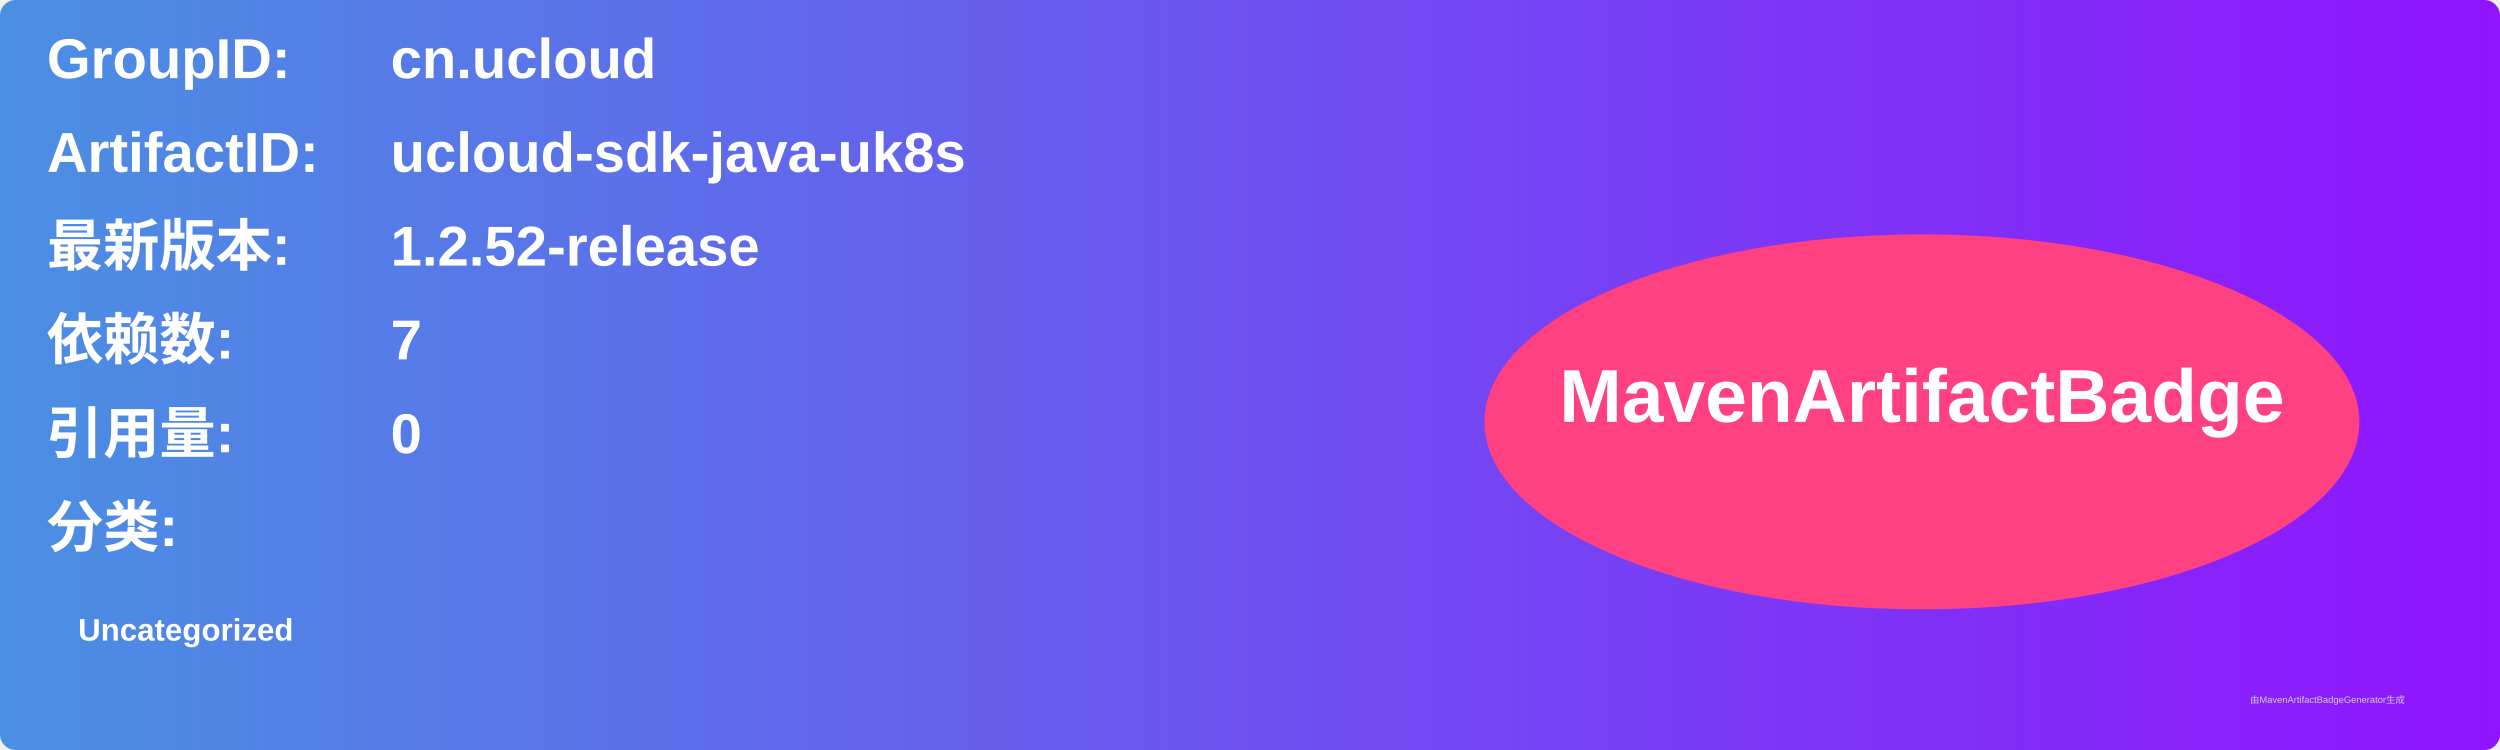
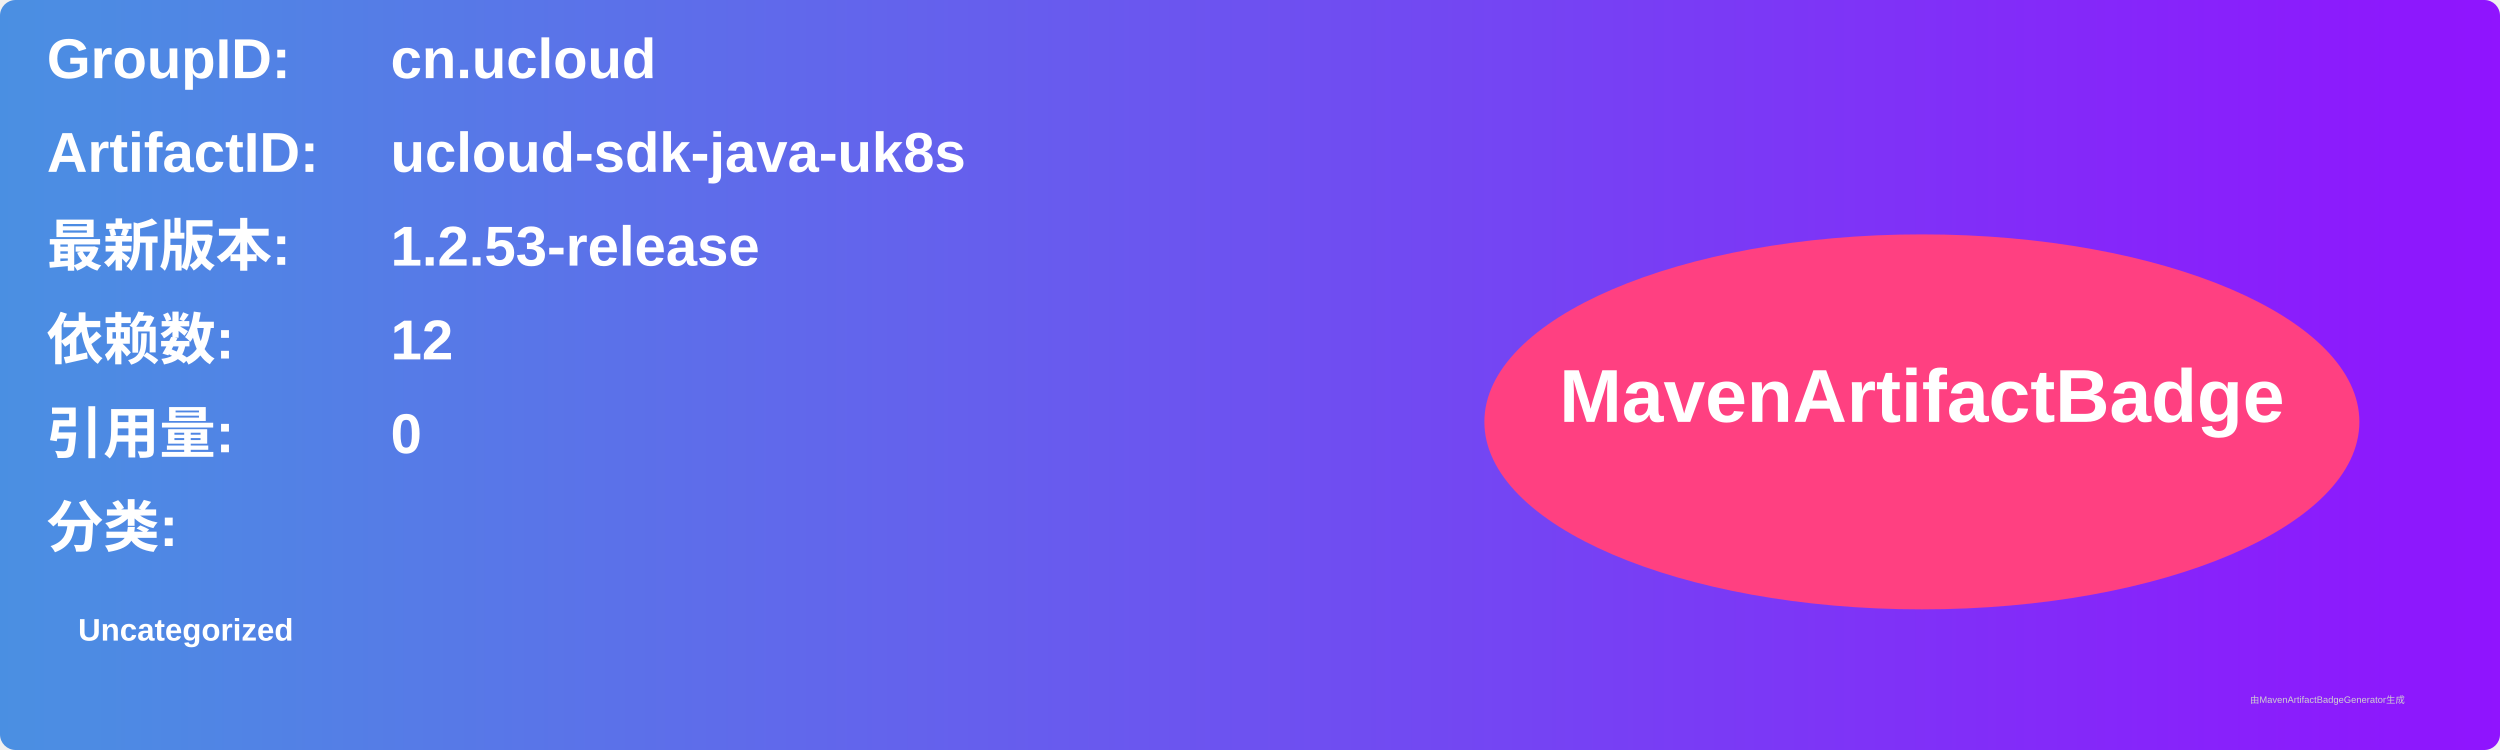
<svg xmlns="http://www.w3.org/2000/svg" width="800" height="240" viewBox="0 0 800 240">
  <linearGradient id="grad" x1="0%" y1="0%" x2="100%" y2="0%">
    <stop offset="0%" stop-color="#4a90e2" />
    <stop offset="100%" stop-color="#9013fe" />
  </linearGradient>
  <rect width="100%" height="100%" rx="5" ry="5" fill="url(#grad)" />
  <g transform="translate(15, 15)">
    <text x="0" y="10" font-family="Arial" font-size="18" fill="white" font-weight="bold" width="260">GroupID:</text>
    <text x="110" y="10" font-family="Arial" font-size="18" fill="white" font-weight="bold" width="460">cn.ucloud</text>
    <text x="0" y="40" font-family="Arial" font-size="18" fill="white" font-weight="bold" width="260">ArtifactID:</text>
    <text x="110" y="40" font-family="Arial" font-size="18" fill="white" font-weight="bold" width="460">ucloud-sdk-java-uk8s</text>
    <text x="0" y="70" font-family="Arial" font-size="18" fill="white" font-weight="bold">最新版本:</text>
    <text x="110" y="70" font-family="Arial" font-size="18" fill="white" font-weight="bold">
-       <tspan font-weight="bold">1.2.52-release</tspan>
+       <tspan font-weight="bold">1.2.53-release</tspan>
    </text>
    <text x="0" y="100" font-family="Arial" font-size="18" fill="white" font-weight="bold">依赖数: </text>
    <text x="110" y="100" font-family="Arial" font-size="18" fill="white">
-       <tspan font-weight="bold">7</tspan>
+       <tspan font-weight="bold">12</tspan>
    </text>
    <text x="0" y="130" font-family="Arial" font-size="18" fill="white" font-weight="bold">引用量: </text>
    <text x="110" y="130" font-family="Arial" font-size="18" fill="white">
      <tspan font-weight="bold">0</tspan>
    </text>
    <text x="0" y="160" font-family="Arial" font-size="18" fill="white" font-weight="bold">分类:</text>
    <text x="10" y="190" font-family="Arial" font-size="10" fill="white">
      <tspan font-weight="bold">Uncategorized</tspan>
    </text>
    <ellipse cx="600" cy="120" rx="140" ry="60" fill="#ff4081" />
    <text x="600" y="120" text-anchor="middle" font-family="Arial" font-size="24" fill="white" font-weight="bold">MavenArtifactBadge</text>
  </g>
  <text x="720" y="225" font-family="Arial" font-size="3" fill="#d0d0d0">由MavenArtifactBadgeGenerator生成</text>
</svg>
